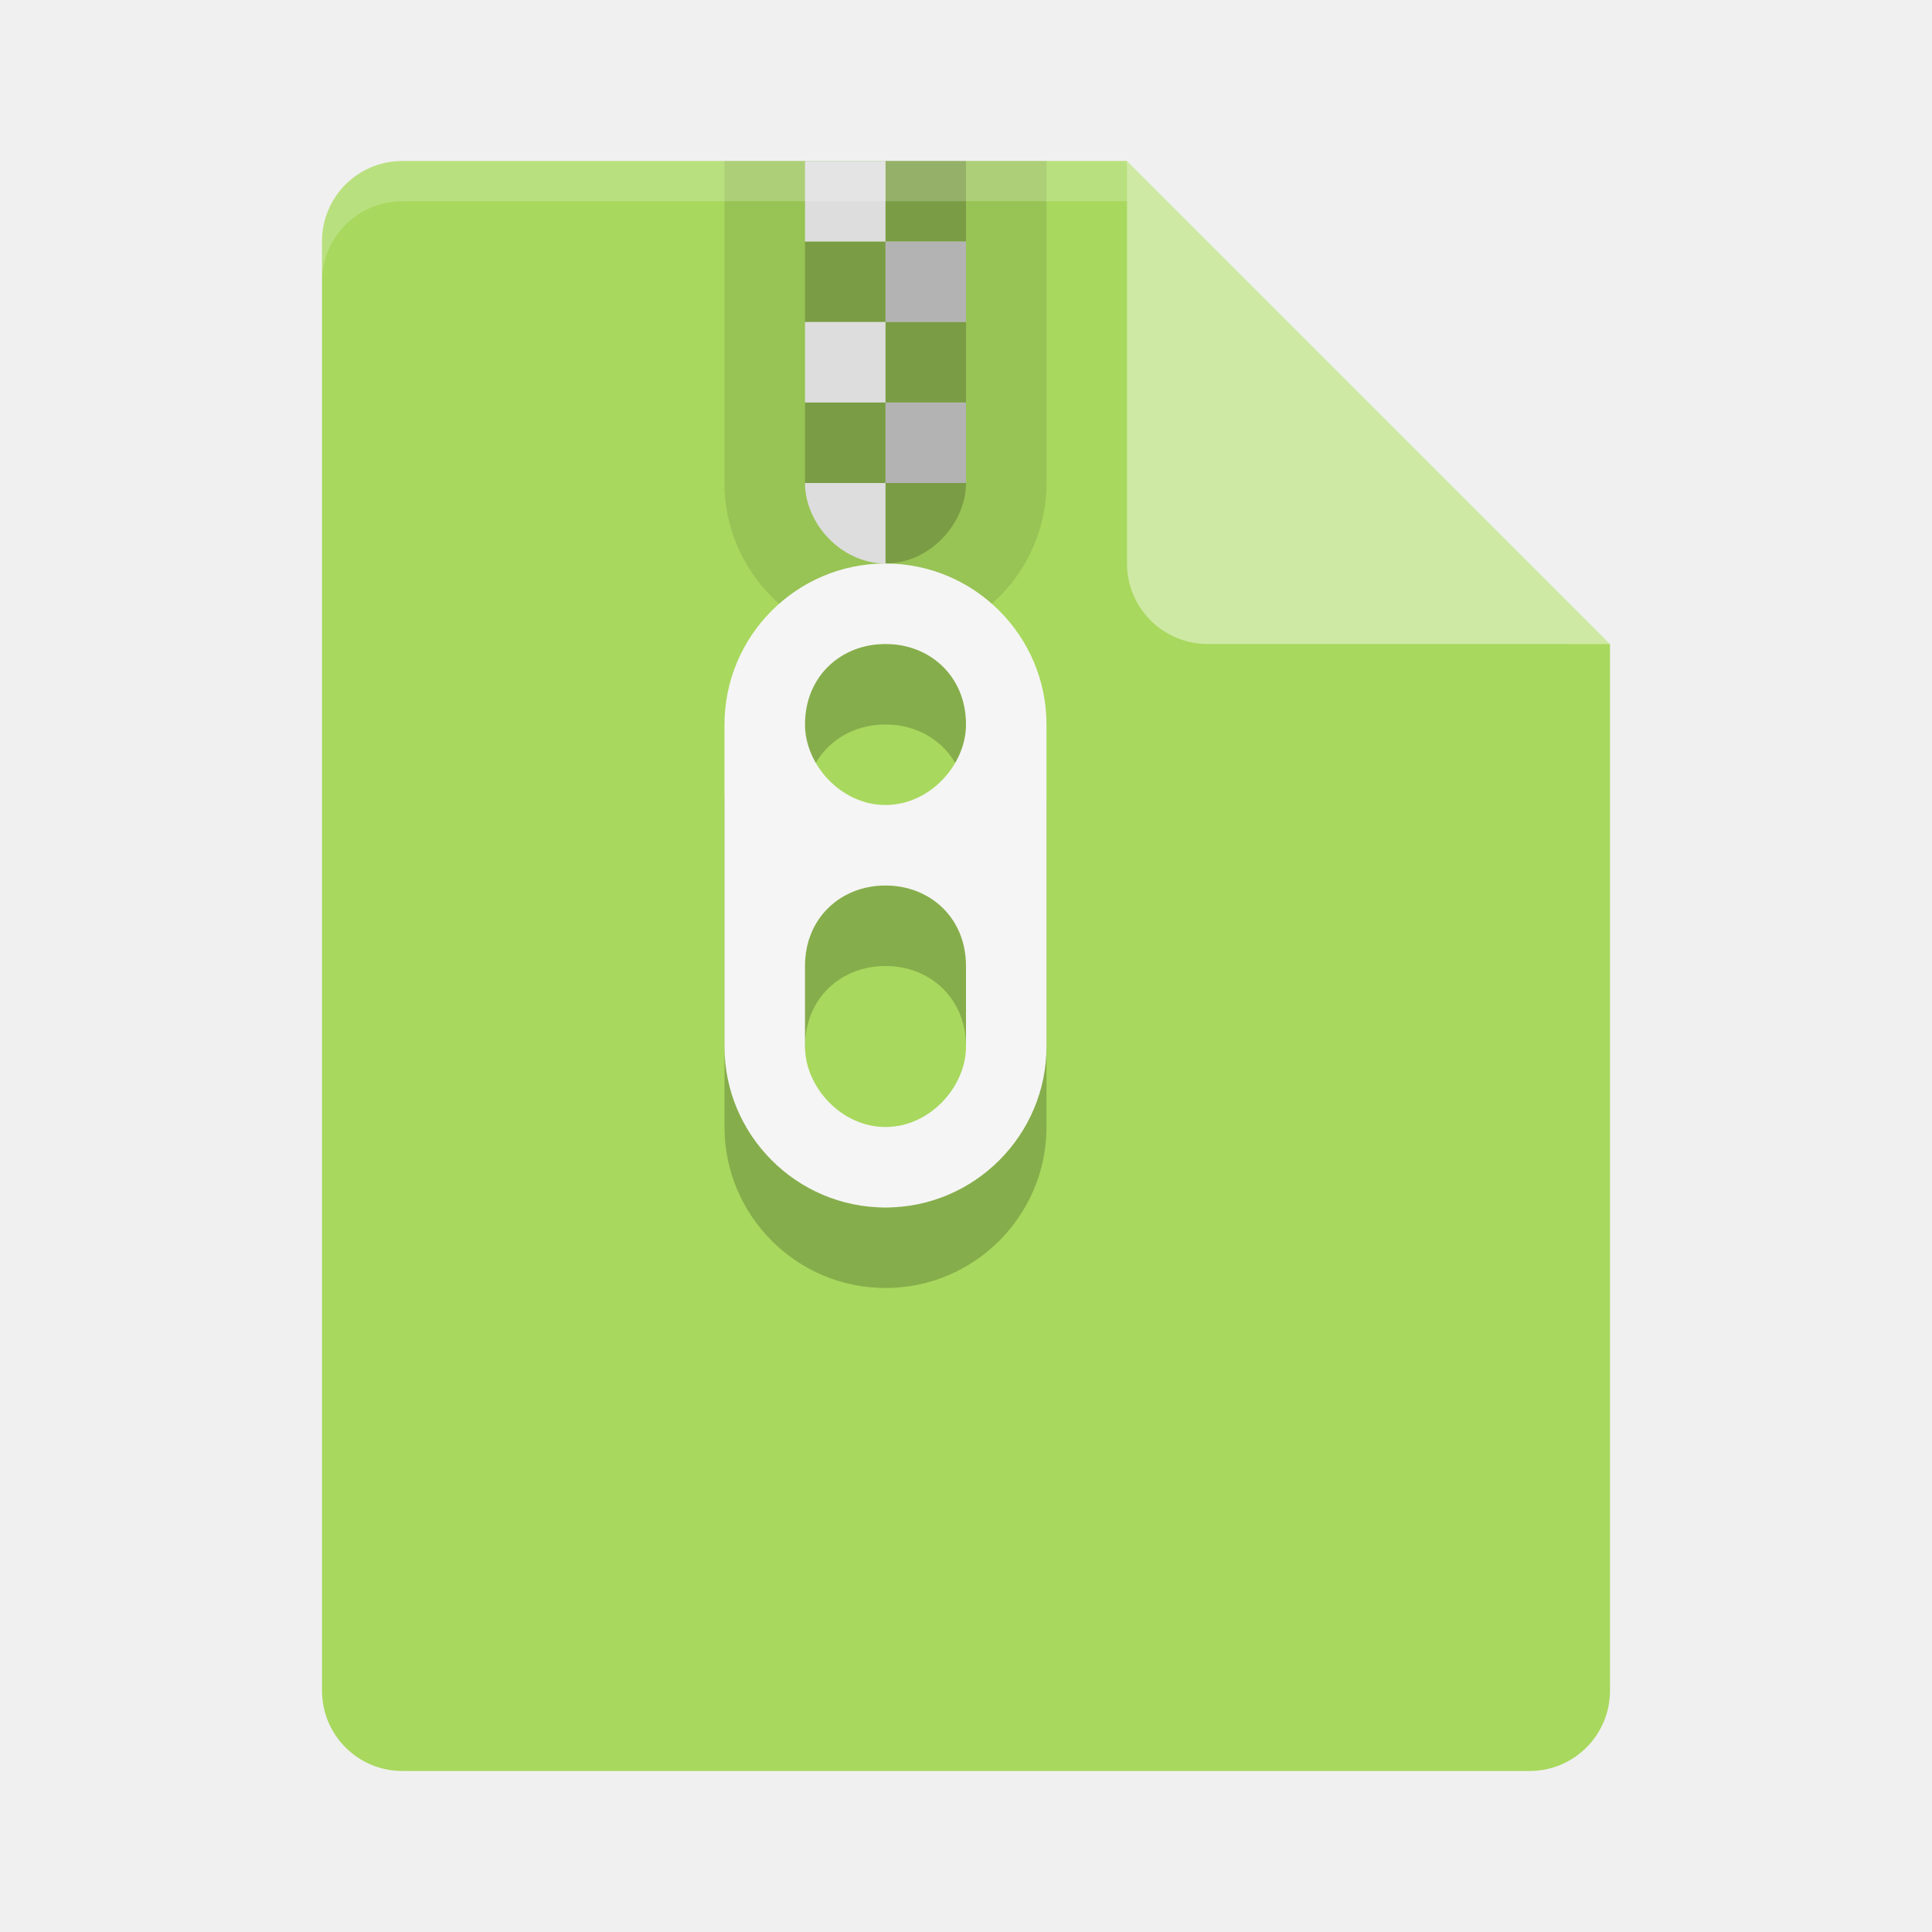
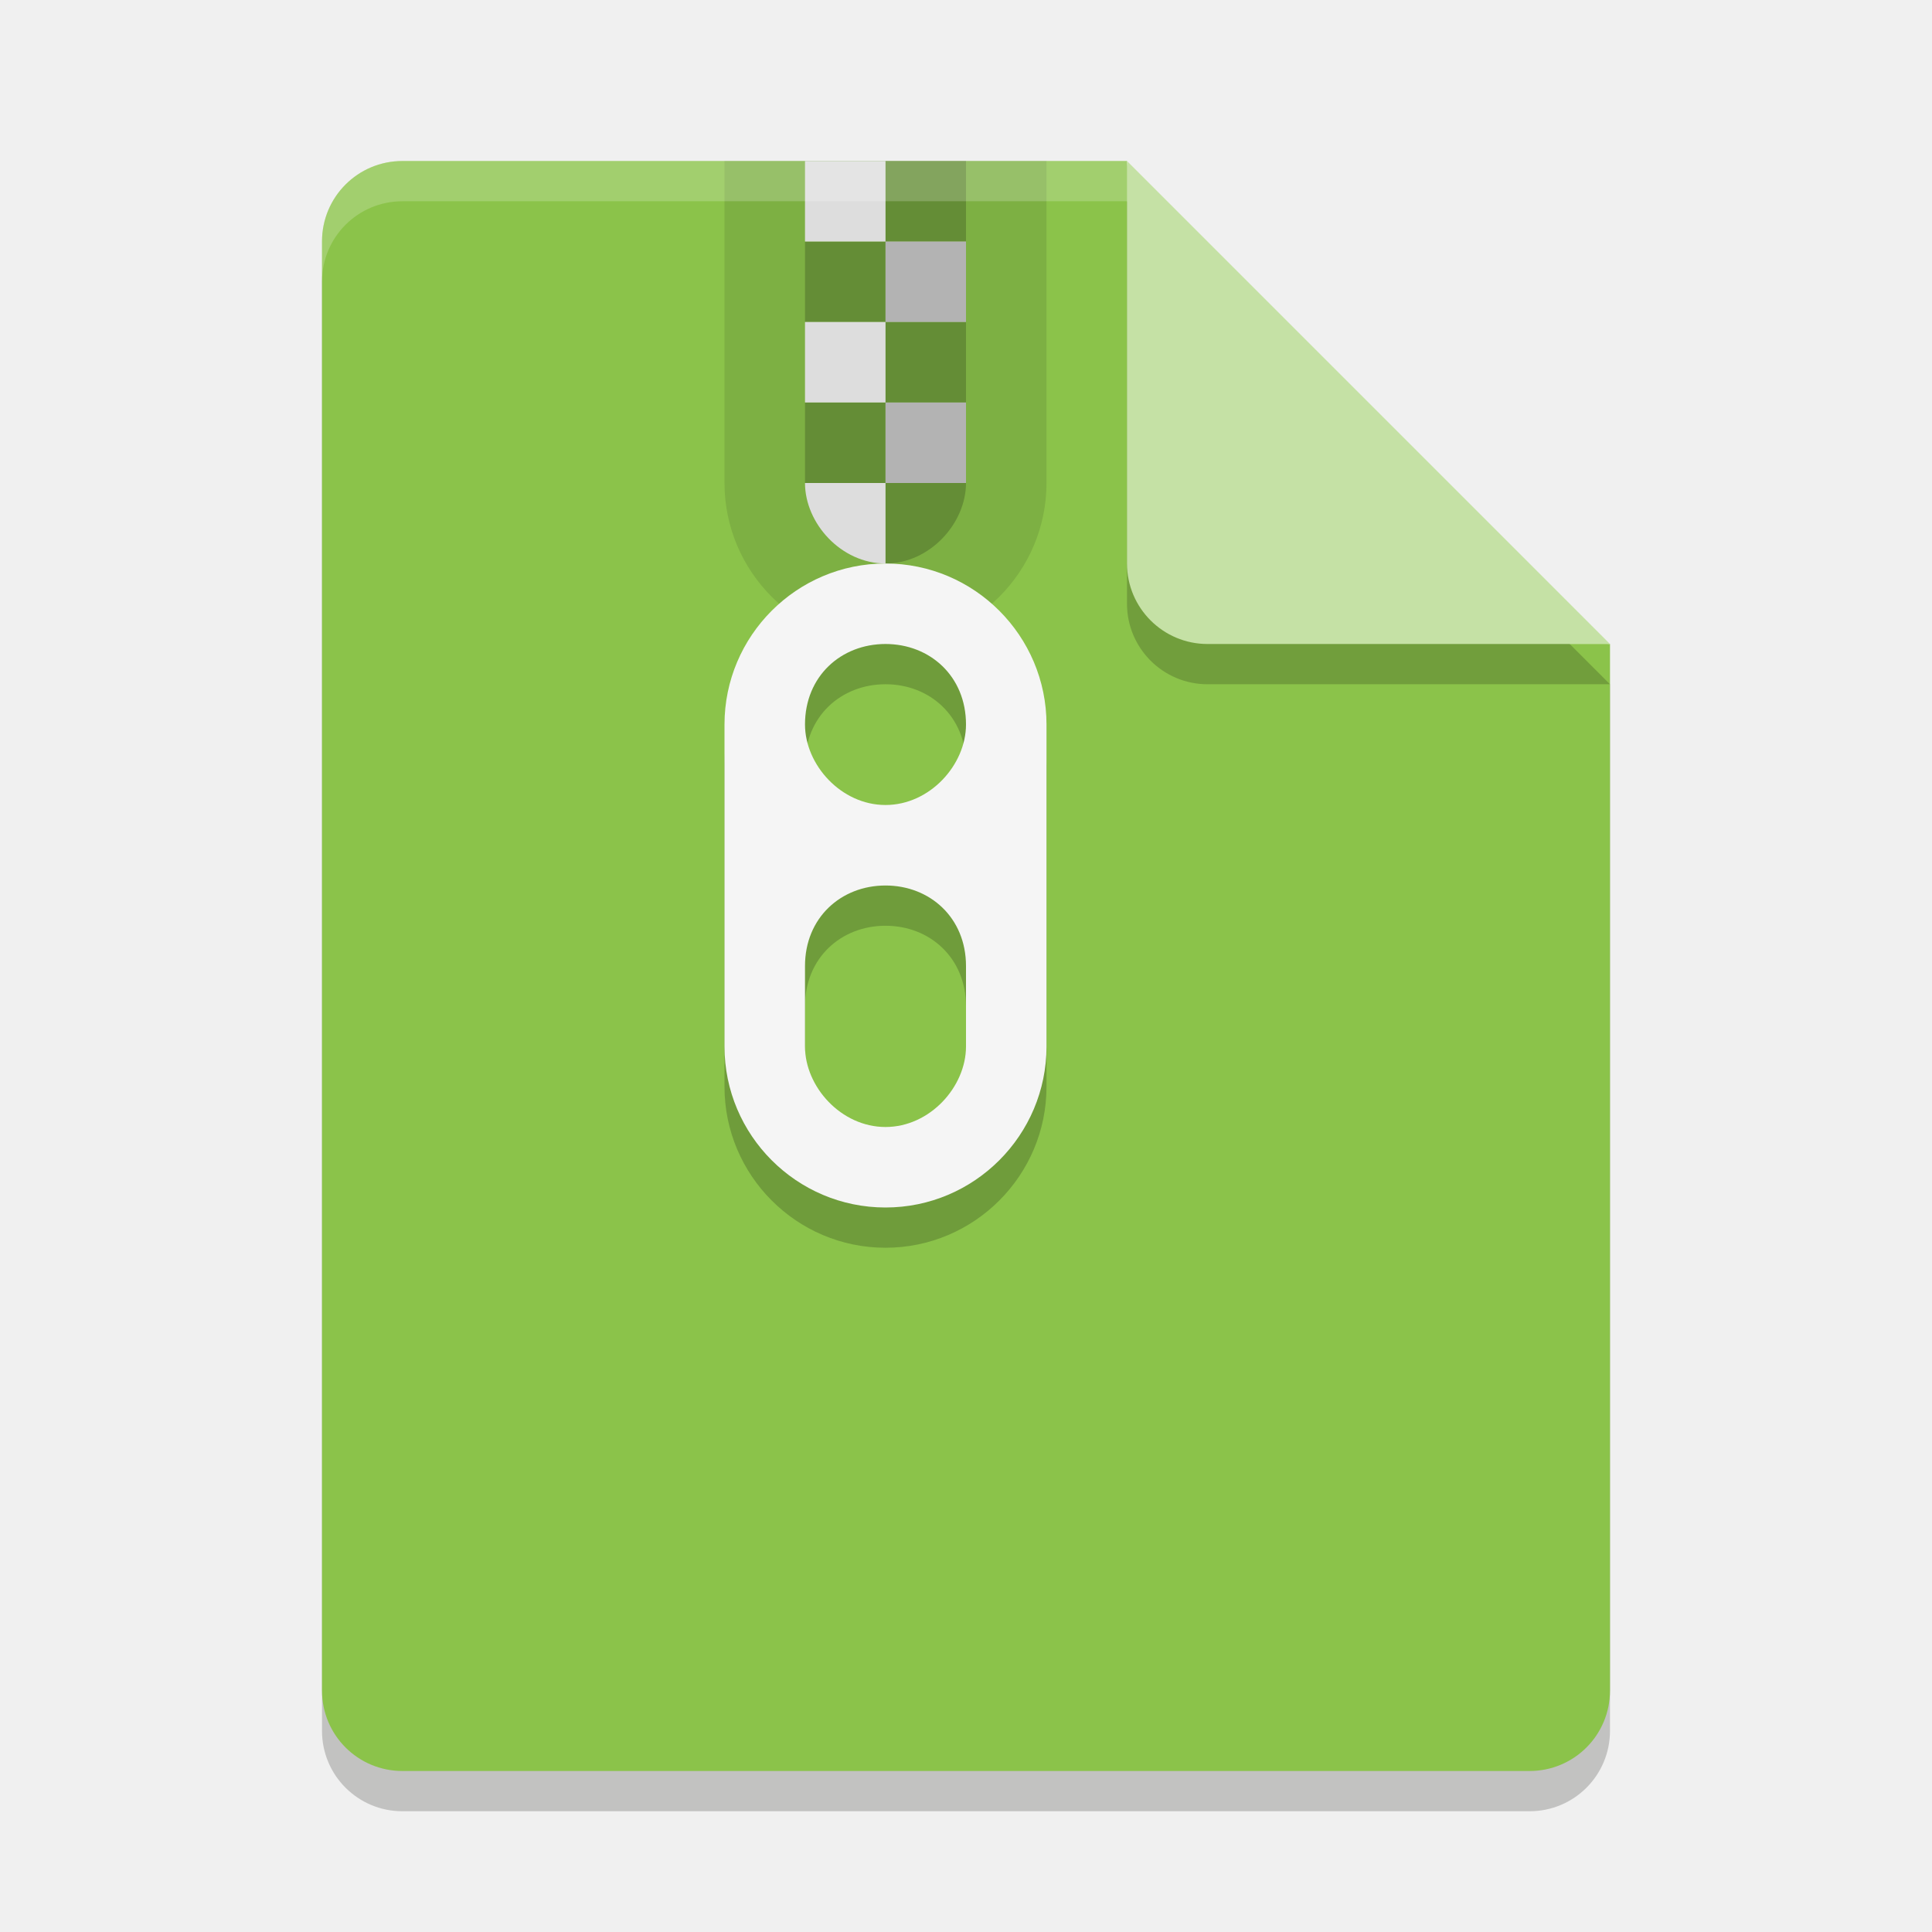
- <svg xmlns="http://www.w3.org/2000/svg" height="24" width="24" version="1">
-   <path fill="#a8d85e" d="m5 2c-0.554 0-1 0.446-1 1v18c0 0.554 0.446 1 1 1h14c0.554 0 1-0.446 1-1v-13l-5.5-0.5-0.5-5.5z" />
-   <g style="enable-background:new" transform="translate(-13.12,-266)">
-     <path opacity=".1" d="m22.12 268v4c0 1.1 0.895 2 2 2s2-0.9 2-2v-4z" />
-     <path opacity=".2" d="m24.12 268v1h1v-1zm0 1h-1v1h1zm0 1v1h1v-1zm0 1h-1v1h1zm0 1v1c0.552 0 1-0.5 1-1z" />
-     <path fill="#ddd" d="m23.12 268v1h1v-1zm0 2v1h1v-1zm0 2c0 0.5 0.448 1 1 1v-1z" />
-     <path opacity=".2" d="m24.12 274c-1.105 0-2 0.9-2 2v4c0 1.1 0.895 2 2 2s2-0.9 2-2v-4c0-1.1-0.895-2-2-2zm0 1c0.552 0 1 0.4 1 1 0 0.5-0.448 1-1 1s-1-0.5-1-1c0-0.6 0.448-1 1-1zm0 3c0.552 0 1 0.4 1 1v1c0 0.5-0.448 1-1 1s-1-0.5-1-1v-1c0-0.6 0.448-1 1-1z" />
-     <path d="m24.12 269h1v1h-1zm0 2h1v1h-1z" fill="#b3b3b3" />
-     <path fill="#f5f5f5" d="m24.12 273c-1.105 0-2 0.9-2 2v4c0 1.1 0.895 2 2 2s2-0.9 2-2v-4c0-1.1-0.895-2-2-2zm0 1c0.552 0 1 0.4 1 1 0 0.5-0.448 1-1 1s-1-0.5-1-1c0-0.6 0.448-1 1-1zm0 3c0.552 0 1 0.4 1 1v1c0 0.5-0.448 1-1 1s-1-0.5-1-1v-1c0-0.6 0.448-1 1-1z" />
-   </g>
-   <path opacity=".2" fill="#fff" d="m5 2c-0.554 0-1 0.446-1 1v0.5c0-0.554 0.446-1 1-1h9l5.5 5.5h0.5l-6-6z" />
-   <path fill="#cee9a4" d="m14 2v5c0 0.552 0.448 1 1 1h5l-6-6z" />
+ <svg xmlns="http://www.w3.org/2000/svg" width="24" height="24" version="1">
+   <path style="opacity:0.2;fill:#0c0904" d="m 5,2.5 c -0.554,0 -1,0.446 -1,1 v 18 c 0,0.554 0.446,1 1,1 h 14 c 0.554,0 1,-0.446 1,-1 V 8.5 L 14.5,8 14,2.5 Z" />
+   <path fill="#8bc34a" d="m5 2c-0.554 0-1 0.446-1 1v18c0 0.554 0.446 1 1 1h14c0.554 0 1-0.446 1-1v-13l-5.5-0.5-0.5-5.5z" />
+   <path style="opacity:0.1" d="m 9,2 v 4 c 0,1.1 0.895,2 2,2 1.105,0 2,-0.9 2,-2 V 2 Z" />
+   <path style="opacity:0.2" d="m 11,2 v 1 h 1 V 2 Z m 0,1 h -1 v 1 h 1 z m 0,1 v 1 h 1 V 4 Z m 0,1 h -1 v 1 h 1 z m 0,1 v 1 c 0.552,0 1,-0.5 1,-1 z" />
+   <path style="fill:#dddddd" d="m 10,2 v 1 h 1 V 2 Z m 0,2 v 1 h 1 V 4 Z m 0,2 c 0,0.5 0.448,1 1,1 V 6 Z" />
+   <path style="opacity:0.2" d="m 11,7.5 c -1.105,0 -2,0.9 -2,2 v 4 c 0,1.1 0.895,2 2,2 1.105,0 2,-0.9 2,-2 v -4 c 0,-1.1 -0.895,-2 -2,-2 z m 0,1 c 0.552,0 1,0.4 1,1 0,0.5 -0.448,1 -1,1 -0.552,0 -1,-0.5 -1,-1 0,-0.6 0.448,-1 1,-1 z m 0,3 c 0.552,0 1,0.4 1,1 v 1 c 0,0.5 -0.448,1 -1,1 -0.552,0 -1,-0.5 -1,-1 v -1 c 0,-0.6 0.448,-1 1,-1 z" />
+   <path style="fill:#b3b3b3" d="m 11,3 h 1 v 1 h -1 z m 0,2 h 1 v 1 h -1 z" />
+   <path style="fill:#f5f5f5" d="M 11,7 C 9.895,7 9,7.9 9,9 v 4 c 0,1.1 0.895,2 2,2 1.105,0 2,-0.9 2,-2 V 9 C 13,7.9 12.105,7 11,7 Z m 0,1 c 0.552,0 1,0.4 1,1 0,0.5 -0.448,1 -1,1 -0.552,0 -1,-0.5 -1,-1 0,-0.6 0.448,-1 1,-1 z m 0,3 c 0.552,0 1,0.4 1,1 v 1 c 0,0.5 -0.448,1 -1,1 -0.552,0 -1,-0.5 -1,-1 v -1 c 0,-0.6 0.448,-1 1,-1 z" />
+   <path fill="#fff" opacity=".2" d="m5 2c-0.554 0-1 0.446-1 1v0.5c0-0.554 0.446-1 1-1h9l5.5 5.5h0.5l-6-6z" />
+   <path style="opacity:0.2;fill:#0c0904" d="m 14,2.5 v 5 c 0,0.552 0.448,1 1,1 h 5 z" />
+   <path fill="#c5e1a5" d="m14 2v5c0 0.552 0.448 1 1 1h5l-6-6z" />
</svg>
